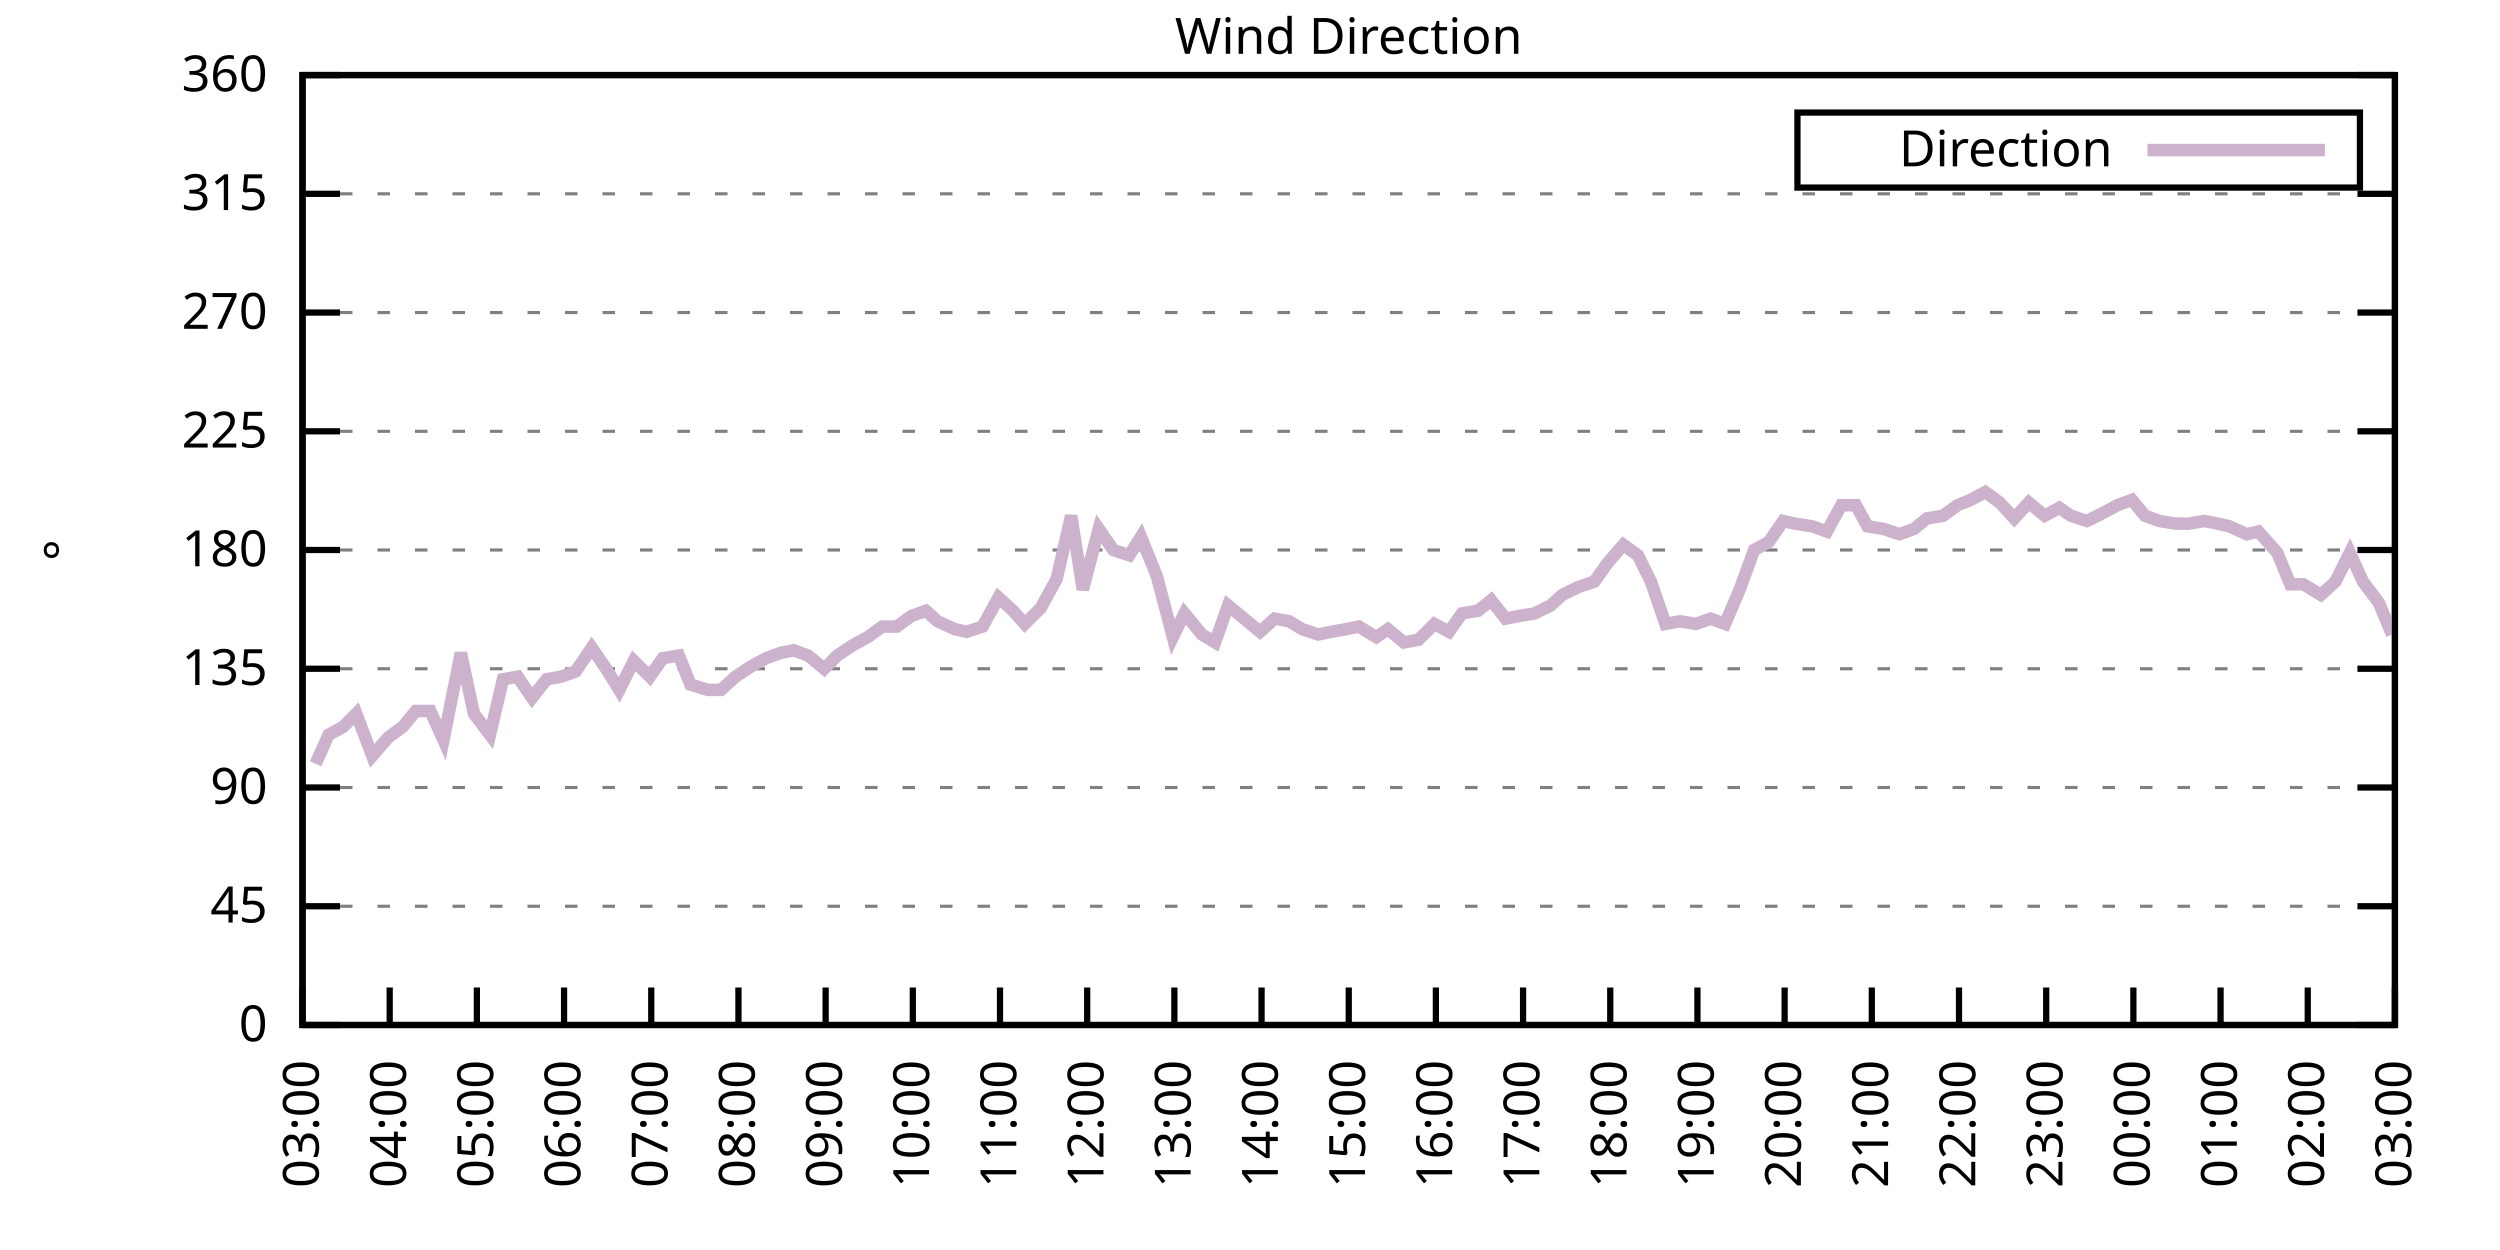
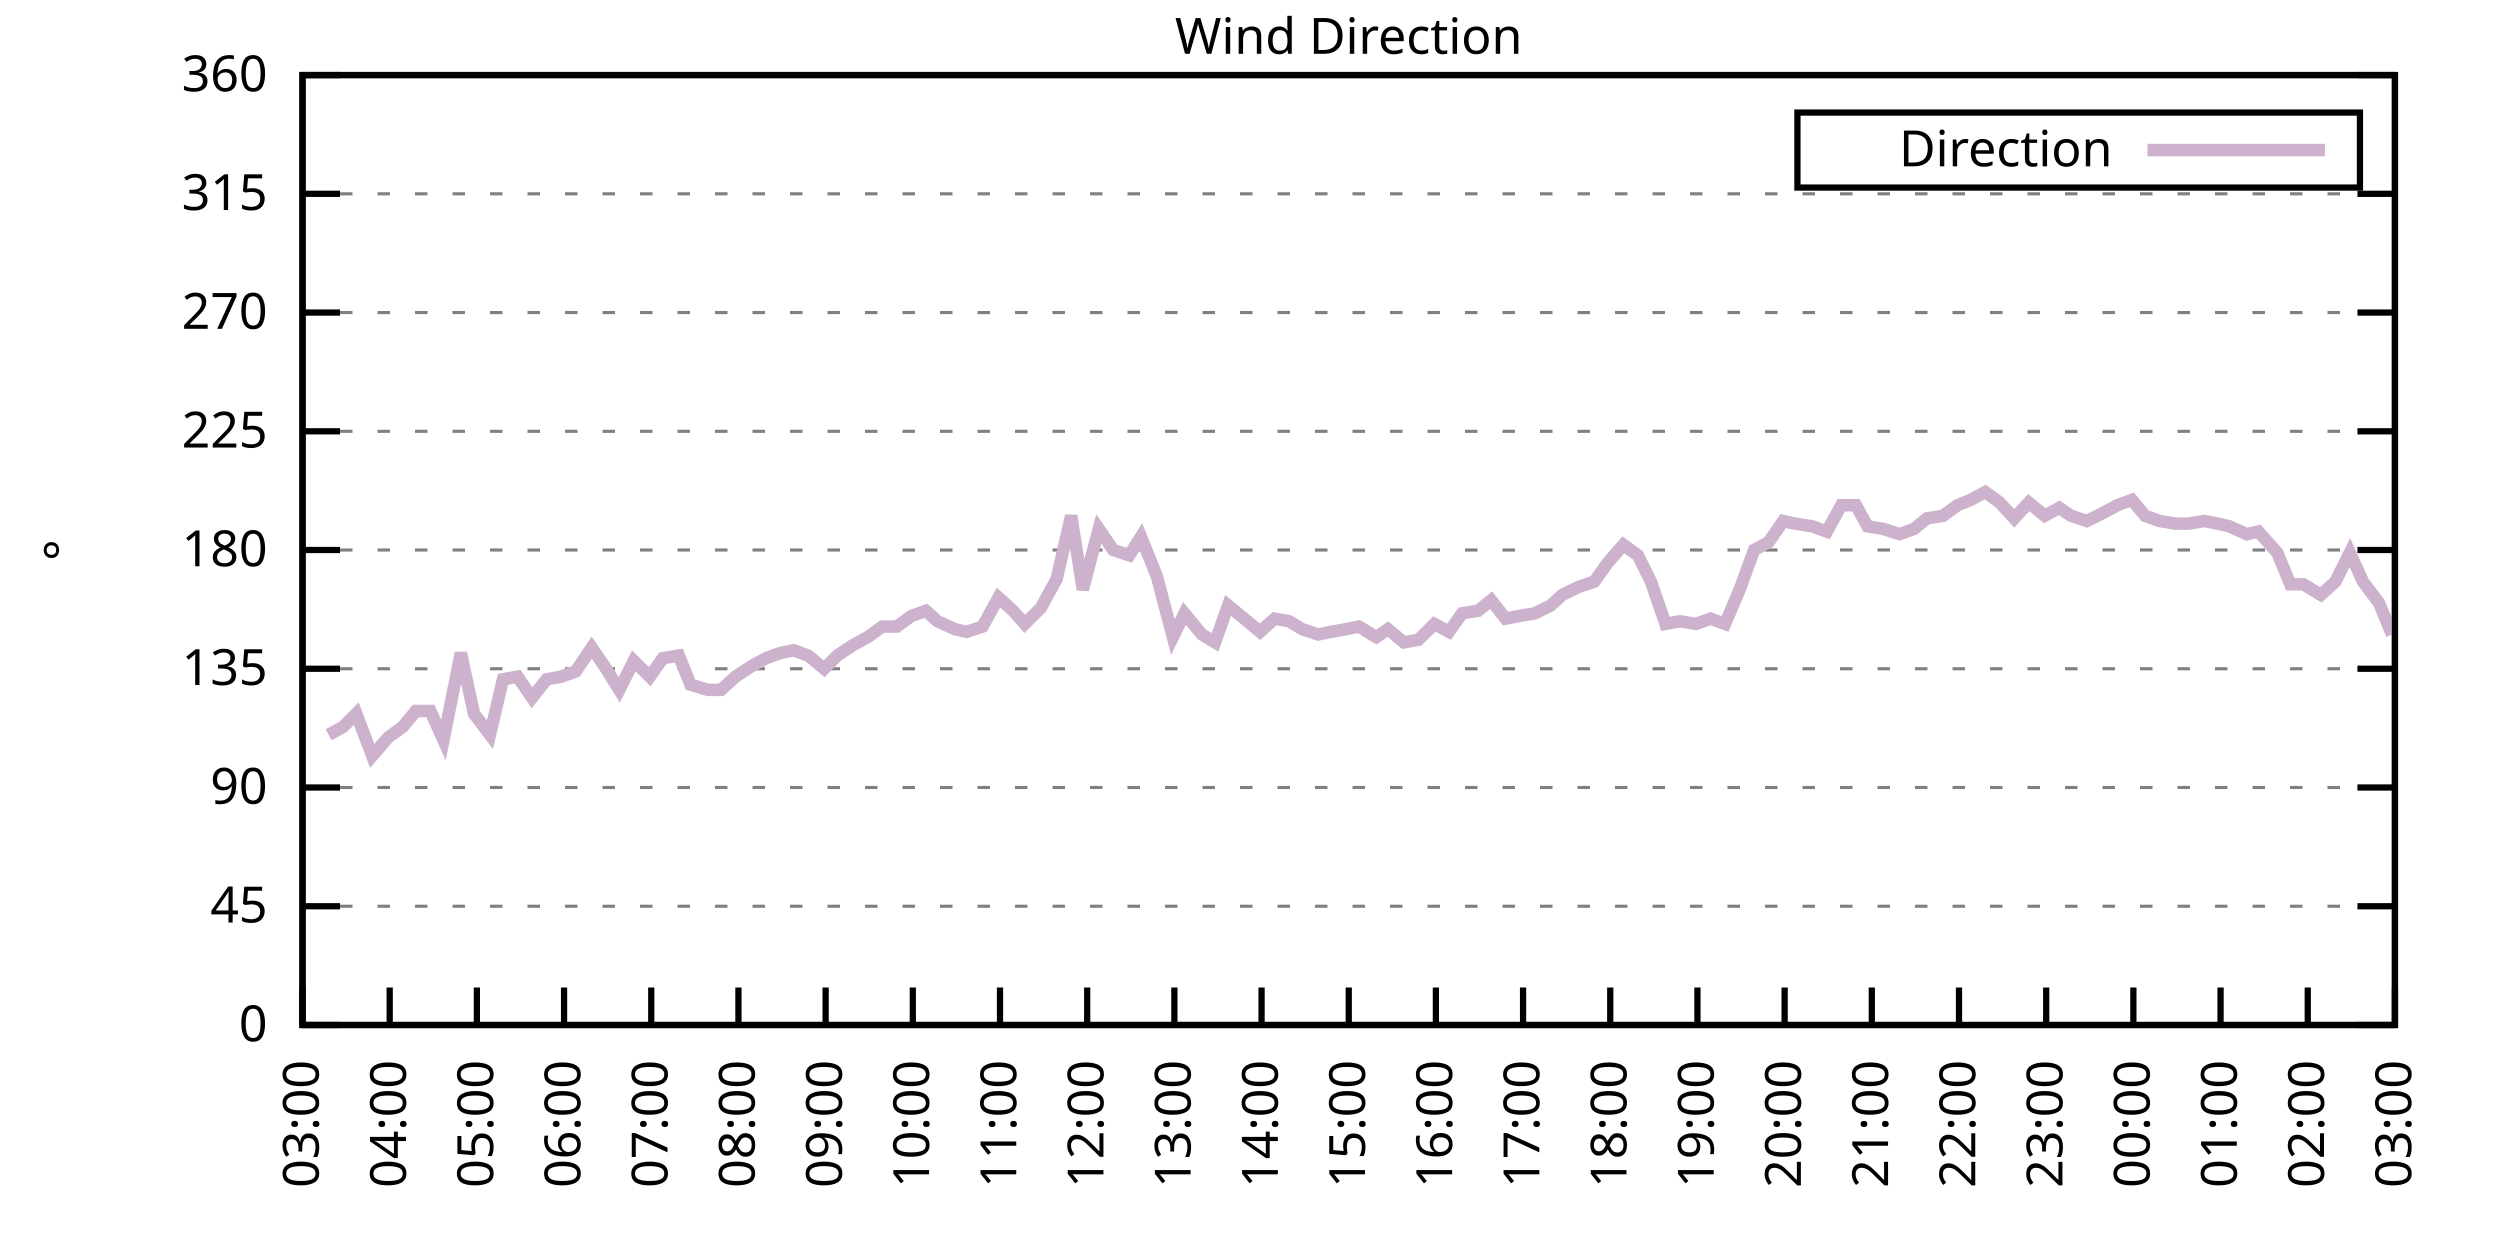
<svg xmlns="http://www.w3.org/2000/svg" xmlns:xlink="http://www.w3.org/1999/xlink" width="400" height="200" viewBox="0 0 400 200">
  <g id="gnuplot_canvas">
    <rect x="0" y="0" width="400" height="200" fill="none" />
    <defs>
      <circle id="gpDot" r="0.5" stroke-width="0.5" stroke="currentColor" />
      <path id="gpPt0" stroke-width="0.333" stroke="currentColor" d="M-1,0 h2 M0,-1 v2" />
      <path id="gpPt1" stroke-width="0.333" stroke="currentColor" d="M-1,-1 L1,1 M1,-1 L-1,1" />
      <path id="gpPt2" stroke-width="0.333" stroke="currentColor" d="M-1,0 L1,0 M0,-1 L0,1 M-1,-1 L1,1 M-1,1 L1,-1" />
      <rect id="gpPt3" stroke-width="0.333" stroke="currentColor" x="-1" y="-1" width="2" height="2" />
      <rect id="gpPt4" stroke-width="0.333" stroke="currentColor" fill="currentColor" x="-1" y="-1" width="2" height="2" />
      <circle id="gpPt5" stroke-width="0.333" stroke="currentColor" cx="0" cy="0" r="1" />
      <use xlink:href="#gpPt5" id="gpPt6" fill="currentColor" stroke="none" />
      <path id="gpPt7" stroke-width="0.333" stroke="currentColor" d="M0,-1.33 L-1.33,0.67 L1.33,0.67 z" />
      <use xlink:href="#gpPt7" id="gpPt8" fill="currentColor" stroke="none" />
      <use xlink:href="#gpPt7" id="gpPt9" stroke="currentColor" transform="rotate(180)" />
      <use xlink:href="#gpPt9" id="gpPt10" fill="currentColor" stroke="none" />
      <use xlink:href="#gpPt3" id="gpPt11" stroke="currentColor" transform="rotate(45)" />
      <use xlink:href="#gpPt11" id="gpPt12" fill="currentColor" stroke="none" />
      <path id="gpPt13" stroke-width="0.333" stroke="currentColor" d="M0,1.330 L1.265,0.411 L0.782,-1.067 L-0.782,-1.076 L-1.265,0.411 z" />
      <use xlink:href="#gpPt13" id="gpPt14" fill="currentColor" stroke="none" />
      <filter id="textbox" filterUnits="objectBoundingBox" x="0" y="0" height="1" width="1">
        <feFlood flood-color="white" flood-opacity="1" result="bgnd" />
        <feComposite in="SourceGraphic" in2="bgnd" operator="atop" />
      </filter>
      <filter id="greybox" filterUnits="objectBoundingBox" x="0" y="0" height="1" width="1">
        <feFlood flood-color="lightgrey" flood-opacity="1" result="grey" />
        <feComposite in="SourceGraphic" in2="grey" operator="atop" />
      </filter>
    </defs>
    <g fill="none" color="white" stroke="currentColor" stroke-width="1.00" stroke-linecap="butt" stroke-linejoin="miter">
</g>
    <g fill="none" color="black" stroke="currentColor" stroke-width="1.00" stroke-linecap="butt" stroke-linejoin="miter">
      <g stroke="none" shape-rendering="crispEdges">
        <polygon fill="rgb(255, 255, 255)" points="48.40,164.00 383.18,164.00 383.18,12.02 48.40,12.02 " />
      </g>
    </g>
    <g fill="none" color="black" stroke="currentColor" stroke-width="1.00" stroke-linecap="butt" stroke-linejoin="miter">
</g>
    <g fill="none" color="black" stroke="black" stroke-width="0.50" stroke-linecap="butt" stroke-linejoin="miter">
</g>
    <g fill="none" color="gray" stroke="currentColor" stroke-width="0.50" stroke-linecap="butt" stroke-linejoin="miter">
      <path stroke="gray" stroke-dasharray="2,4" class="gridline" d="M48.40,164.00 L383.19,164.00  " />
    </g>
    <g fill="none" color="gray" stroke="gray" stroke-width="1.00" stroke-linecap="butt" stroke-linejoin="miter">
</g>
    <g fill="none" color="black" stroke="currentColor" stroke-width="1.00" stroke-linecap="butt" stroke-linejoin="miter">
      <path stroke="black" d="M48.40,164.00 L54.40,164.00 M383.19,164.00 L377.19,164.00  " />
      <g transform="translate(42.80,166.60)" stroke="none" fill="black" font-family="Sans" font-size="8.00" text-anchor="end">
        <text>
          <tspan font-family="Sans"> 0</tspan>
        </text>
      </g>
    </g>
    <g fill="none" color="black" stroke="currentColor" stroke-width="1.00" stroke-linecap="butt" stroke-linejoin="miter">
</g>
    <g fill="none" color="black" stroke="black" stroke-width="0.50" stroke-linecap="butt" stroke-linejoin="miter">
</g>
    <g fill="none" color="gray" stroke="currentColor" stroke-width="0.50" stroke-linecap="butt" stroke-linejoin="miter">
      <path stroke="gray" stroke-dasharray="2,4" class="gridline" d="M48.40,145.00 L383.19,145.00  " />
    </g>
    <g fill="none" color="gray" stroke="gray" stroke-width="1.00" stroke-linecap="butt" stroke-linejoin="miter">
</g>
    <g fill="none" color="black" stroke="currentColor" stroke-width="1.00" stroke-linecap="butt" stroke-linejoin="miter">
      <path stroke="black" d="M48.40,145.00 L54.40,145.00 M383.19,145.00 L377.19,145.00  " />
      <g transform="translate(42.80,147.60)" stroke="none" fill="black" font-family="Sans" font-size="8.00" text-anchor="end">
        <text>
          <tspan font-family="Sans"> 45</tspan>
        </text>
      </g>
    </g>
    <g fill="none" color="black" stroke="currentColor" stroke-width="1.00" stroke-linecap="butt" stroke-linejoin="miter">
</g>
    <g fill="none" color="black" stroke="black" stroke-width="0.50" stroke-linecap="butt" stroke-linejoin="miter">
</g>
    <g fill="none" color="gray" stroke="currentColor" stroke-width="0.50" stroke-linecap="butt" stroke-linejoin="miter">
      <path stroke="gray" stroke-dasharray="2,4" class="gridline" d="M48.40,126.00 L383.19,126.00  " />
    </g>
    <g fill="none" color="gray" stroke="gray" stroke-width="1.00" stroke-linecap="butt" stroke-linejoin="miter">
</g>
    <g fill="none" color="black" stroke="currentColor" stroke-width="1.00" stroke-linecap="butt" stroke-linejoin="miter">
      <path stroke="black" d="M48.40,126.00 L54.40,126.00 M383.19,126.00 L377.19,126.00  " />
      <g transform="translate(42.80,128.60)" stroke="none" fill="black" font-family="Sans" font-size="8.00" text-anchor="end">
        <text>
          <tspan font-family="Sans"> 90</tspan>
        </text>
      </g>
    </g>
    <g fill="none" color="black" stroke="currentColor" stroke-width="1.00" stroke-linecap="butt" stroke-linejoin="miter">
</g>
    <g fill="none" color="black" stroke="black" stroke-width="0.50" stroke-linecap="butt" stroke-linejoin="miter">
</g>
    <g fill="none" color="gray" stroke="currentColor" stroke-width="0.50" stroke-linecap="butt" stroke-linejoin="miter">
      <path stroke="gray" stroke-dasharray="2,4" class="gridline" d="M48.40,107.00 L383.19,107.00  " />
    </g>
    <g fill="none" color="gray" stroke="gray" stroke-width="1.00" stroke-linecap="butt" stroke-linejoin="miter">
</g>
    <g fill="none" color="black" stroke="currentColor" stroke-width="1.00" stroke-linecap="butt" stroke-linejoin="miter">
      <path stroke="black" d="M48.40,107.00 L54.40,107.00 M383.19,107.00 L377.19,107.00  " />
      <g transform="translate(42.80,109.60)" stroke="none" fill="black" font-family="Sans" font-size="8.00" text-anchor="end">
        <text>
          <tspan font-family="Sans"> 135</tspan>
        </text>
      </g>
    </g>
    <g fill="none" color="black" stroke="currentColor" stroke-width="1.00" stroke-linecap="butt" stroke-linejoin="miter">
</g>
    <g fill="none" color="black" stroke="black" stroke-width="0.50" stroke-linecap="butt" stroke-linejoin="miter">
</g>
    <g fill="none" color="gray" stroke="currentColor" stroke-width="0.50" stroke-linecap="butt" stroke-linejoin="miter">
      <path stroke="gray" stroke-dasharray="2,4" class="gridline" d="M48.40,88.00 L383.19,88.00  " />
    </g>
    <g fill="none" color="gray" stroke="gray" stroke-width="1.00" stroke-linecap="butt" stroke-linejoin="miter">
</g>
    <g fill="none" color="black" stroke="currentColor" stroke-width="1.00" stroke-linecap="butt" stroke-linejoin="miter">
      <path stroke="black" d="M48.40,88.00 L54.40,88.00 M383.19,88.00 L377.19,88.00  " />
      <g transform="translate(42.80,90.60)" stroke="none" fill="black" font-family="Sans" font-size="8.00" text-anchor="end">
        <text>
          <tspan font-family="Sans"> 180</tspan>
        </text>
      </g>
    </g>
    <g fill="none" color="black" stroke="currentColor" stroke-width="1.00" stroke-linecap="butt" stroke-linejoin="miter">
</g>
    <g fill="none" color="black" stroke="black" stroke-width="0.50" stroke-linecap="butt" stroke-linejoin="miter">
</g>
    <g fill="none" color="gray" stroke="currentColor" stroke-width="0.50" stroke-linecap="butt" stroke-linejoin="miter">
      <path stroke="gray" stroke-dasharray="2,4" class="gridline" d="M48.40,69.01 L383.19,69.01  " />
    </g>
    <g fill="none" color="gray" stroke="gray" stroke-width="1.00" stroke-linecap="butt" stroke-linejoin="miter">
</g>
    <g fill="none" color="black" stroke="currentColor" stroke-width="1.00" stroke-linecap="butt" stroke-linejoin="miter">
      <path stroke="black" d="M48.40,69.01 L54.40,69.01 M383.19,69.01 L377.19,69.01  " />
      <g transform="translate(42.80,71.61)" stroke="none" fill="black" font-family="Sans" font-size="8.00" text-anchor="end">
        <text>
          <tspan font-family="Sans"> 225</tspan>
        </text>
      </g>
    </g>
    <g fill="none" color="black" stroke="currentColor" stroke-width="1.00" stroke-linecap="butt" stroke-linejoin="miter">
</g>
    <g fill="none" color="black" stroke="black" stroke-width="0.50" stroke-linecap="butt" stroke-linejoin="miter">
</g>
    <g fill="none" color="gray" stroke="currentColor" stroke-width="0.50" stroke-linecap="butt" stroke-linejoin="miter">
      <path stroke="gray" stroke-dasharray="2,4" class="gridline" d="M48.40,50.01 L383.19,50.01  " />
    </g>
    <g fill="none" color="gray" stroke="gray" stroke-width="1.00" stroke-linecap="butt" stroke-linejoin="miter">
</g>
    <g fill="none" color="black" stroke="currentColor" stroke-width="1.00" stroke-linecap="butt" stroke-linejoin="miter">
      <path stroke="black" d="M48.40,50.01 L54.40,50.01 M383.19,50.01 L377.19,50.01  " />
      <g transform="translate(42.80,52.61)" stroke="none" fill="black" font-family="Sans" font-size="8.00" text-anchor="end">
        <text>
          <tspan font-family="Sans"> 270</tspan>
        </text>
      </g>
    </g>
    <g fill="none" color="black" stroke="currentColor" stroke-width="1.00" stroke-linecap="butt" stroke-linejoin="miter">
</g>
    <g fill="none" color="black" stroke="black" stroke-width="0.50" stroke-linecap="butt" stroke-linejoin="miter">
</g>
    <g fill="none" color="gray" stroke="currentColor" stroke-width="0.50" stroke-linecap="butt" stroke-linejoin="miter">
      <path stroke="gray" stroke-dasharray="2,4" class="gridline" d="M48.40,31.01 L383.19,31.01  " />
    </g>
    <g fill="none" color="gray" stroke="gray" stroke-width="1.00" stroke-linecap="butt" stroke-linejoin="miter">
</g>
    <g fill="none" color="black" stroke="currentColor" stroke-width="1.00" stroke-linecap="butt" stroke-linejoin="miter">
      <path stroke="black" d="M48.40,31.01 L54.40,31.01 M383.19,31.01 L377.19,31.01  " />
      <g transform="translate(42.80,33.61)" stroke="none" fill="black" font-family="Sans" font-size="8.00" text-anchor="end">
        <text>
          <tspan font-family="Sans"> 315</tspan>
        </text>
      </g>
    </g>
    <g fill="none" color="black" stroke="currentColor" stroke-width="1.00" stroke-linecap="butt" stroke-linejoin="miter">
</g>
    <g fill="none" color="black" stroke="black" stroke-width="0.50" stroke-linecap="butt" stroke-linejoin="miter">
</g>
    <g fill="none" color="gray" stroke="currentColor" stroke-width="0.50" stroke-linecap="butt" stroke-linejoin="miter">
      <path stroke="gray" stroke-dasharray="2,4" class="gridline" d="M48.40,12.01 L383.19,12.01  " />
    </g>
    <g fill="none" color="gray" stroke="gray" stroke-width="1.00" stroke-linecap="butt" stroke-linejoin="miter">
</g>
    <g fill="none" color="black" stroke="currentColor" stroke-width="1.00" stroke-linecap="butt" stroke-linejoin="miter">
      <path stroke="black" d="M48.40,12.01 L54.40,12.01 M383.19,12.01 L377.19,12.01  " />
      <g transform="translate(42.80,14.61)" stroke="none" fill="black" font-family="Sans" font-size="8.00" text-anchor="end">
        <text>
          <tspan font-family="Sans"> 360</tspan>
        </text>
      </g>
    </g>
    <g fill="none" color="black" stroke="currentColor" stroke-width="1.00" stroke-linecap="butt" stroke-linejoin="miter">
      <path stroke="black" d="M48.40,164.00 L48.40,158.00  " />
      <g transform="translate(51.00,169.60) rotate(270.00)" stroke="none" fill="black" font-family="Sans" font-size="8.00" text-anchor="end">
        <text>
          <tspan font-family="Sans">03:00</tspan>
        </text>
      </g>
    </g>
    <g fill="none" color="black" stroke="currentColor" stroke-width="1.00" stroke-linecap="butt" stroke-linejoin="miter">
      <path stroke="black" d="M62.35,164.00 L62.35,158.00  " />
      <g transform="translate(64.95,169.60) rotate(270.00)" stroke="none" fill="black" font-family="Sans" font-size="8.00" text-anchor="end">
        <text>
          <tspan font-family="Sans">04:00</tspan>
        </text>
      </g>
    </g>
    <g fill="none" color="black" stroke="currentColor" stroke-width="1.00" stroke-linecap="butt" stroke-linejoin="miter">
      <path stroke="black" d="M76.30,164.00 L76.30,158.00  " />
      <g transform="translate(78.90,169.60) rotate(270.00)" stroke="none" fill="black" font-family="Sans" font-size="8.00" text-anchor="end">
        <text>
          <tspan font-family="Sans">05:00</tspan>
        </text>
      </g>
    </g>
    <g fill="none" color="black" stroke="currentColor" stroke-width="1.00" stroke-linecap="butt" stroke-linejoin="miter">
      <path stroke="black" d="M90.25,164.00 L90.25,158.00  " />
      <g transform="translate(92.85,169.60) rotate(270.00)" stroke="none" fill="black" font-family="Sans" font-size="8.00" text-anchor="end">
        <text>
          <tspan font-family="Sans">06:00</tspan>
        </text>
      </g>
    </g>
    <g fill="none" color="black" stroke="currentColor" stroke-width="1.00" stroke-linecap="butt" stroke-linejoin="miter">
      <path stroke="black" d="M104.20,164.00 L104.20,158.00  " />
      <g transform="translate(106.80,169.60) rotate(270.00)" stroke="none" fill="black" font-family="Sans" font-size="8.00" text-anchor="end">
        <text>
          <tspan font-family="Sans">07:00</tspan>
        </text>
      </g>
    </g>
    <g fill="none" color="black" stroke="currentColor" stroke-width="1.00" stroke-linecap="butt" stroke-linejoin="miter">
      <path stroke="black" d="M118.15,164.00 L118.15,158.00  " />
      <g transform="translate(120.75,169.60) rotate(270.00)" stroke="none" fill="black" font-family="Sans" font-size="8.00" text-anchor="end">
        <text>
          <tspan font-family="Sans">08:00</tspan>
        </text>
      </g>
    </g>
    <g fill="none" color="black" stroke="currentColor" stroke-width="1.00" stroke-linecap="butt" stroke-linejoin="miter">
      <path stroke="black" d="M132.10,164.00 L132.10,158.00  " />
      <g transform="translate(134.70,169.60) rotate(270.00)" stroke="none" fill="black" font-family="Sans" font-size="8.00" text-anchor="end">
        <text>
          <tspan font-family="Sans">09:00</tspan>
        </text>
      </g>
    </g>
    <g fill="none" color="black" stroke="currentColor" stroke-width="1.00" stroke-linecap="butt" stroke-linejoin="miter">
      <path stroke="black" d="M146.05,164.00 L146.05,158.00  " />
      <g transform="translate(148.65,169.60) rotate(270.00)" stroke="none" fill="black" font-family="Sans" font-size="8.00" text-anchor="end">
        <text>
          <tspan font-family="Sans">10:00</tspan>
        </text>
      </g>
    </g>
    <g fill="none" color="black" stroke="currentColor" stroke-width="1.00" stroke-linecap="butt" stroke-linejoin="miter">
      <path stroke="black" d="M160.00,164.00 L160.00,158.00  " />
      <g transform="translate(162.60,169.60) rotate(270.00)" stroke="none" fill="black" font-family="Sans" font-size="8.00" text-anchor="end">
        <text>
          <tspan font-family="Sans">11:00</tspan>
        </text>
      </g>
    </g>
    <g fill="none" color="black" stroke="currentColor" stroke-width="1.00" stroke-linecap="butt" stroke-linejoin="miter">
      <path stroke="black" d="M173.95,164.00 L173.95,158.00  " />
      <g transform="translate(176.55,169.60) rotate(270.00)" stroke="none" fill="black" font-family="Sans" font-size="8.00" text-anchor="end">
        <text>
          <tspan font-family="Sans">12:00</tspan>
        </text>
      </g>
    </g>
    <g fill="none" color="black" stroke="currentColor" stroke-width="1.00" stroke-linecap="butt" stroke-linejoin="miter">
      <path stroke="black" d="M187.90,164.00 L187.90,158.00  " />
      <g transform="translate(190.50,169.60) rotate(270.00)" stroke="none" fill="black" font-family="Sans" font-size="8.00" text-anchor="end">
        <text>
          <tspan font-family="Sans">13:00</tspan>
        </text>
      </g>
    </g>
    <g fill="none" color="black" stroke="currentColor" stroke-width="1.00" stroke-linecap="butt" stroke-linejoin="miter">
      <path stroke="black" d="M201.85,164.00 L201.85,158.00  " />
      <g transform="translate(204.45,169.60) rotate(270.00)" stroke="none" fill="black" font-family="Sans" font-size="8.00" text-anchor="end">
        <text>
          <tspan font-family="Sans">14:00</tspan>
        </text>
      </g>
    </g>
    <g fill="none" color="black" stroke="currentColor" stroke-width="1.00" stroke-linecap="butt" stroke-linejoin="miter">
      <path stroke="black" d="M215.80,164.00 L215.80,158.00  " />
      <g transform="translate(218.40,169.60) rotate(270.00)" stroke="none" fill="black" font-family="Sans" font-size="8.00" text-anchor="end">
        <text>
          <tspan font-family="Sans">15:00</tspan>
        </text>
      </g>
    </g>
    <g fill="none" color="black" stroke="currentColor" stroke-width="1.00" stroke-linecap="butt" stroke-linejoin="miter">
      <path stroke="black" d="M229.74,164.00 L229.74,158.00  " />
      <g transform="translate(232.34,169.60) rotate(270.00)" stroke="none" fill="black" font-family="Sans" font-size="8.00" text-anchor="end">
        <text>
          <tspan font-family="Sans">16:00</tspan>
        </text>
      </g>
    </g>
    <g fill="none" color="black" stroke="currentColor" stroke-width="1.00" stroke-linecap="butt" stroke-linejoin="miter">
      <path stroke="black" d="M243.69,164.00 L243.69,158.00  " />
      <g transform="translate(246.29,169.60) rotate(270.00)" stroke="none" fill="black" font-family="Sans" font-size="8.00" text-anchor="end">
        <text>
          <tspan font-family="Sans">17:00</tspan>
        </text>
      </g>
    </g>
    <g fill="none" color="black" stroke="currentColor" stroke-width="1.00" stroke-linecap="butt" stroke-linejoin="miter">
      <path stroke="black" d="M257.64,164.00 L257.64,158.00  " />
      <g transform="translate(260.24,169.60) rotate(270.00)" stroke="none" fill="black" font-family="Sans" font-size="8.00" text-anchor="end">
        <text>
          <tspan font-family="Sans">18:00</tspan>
        </text>
      </g>
    </g>
    <g fill="none" color="black" stroke="currentColor" stroke-width="1.00" stroke-linecap="butt" stroke-linejoin="miter">
      <path stroke="black" d="M271.59,164.00 L271.59,158.00  " />
      <g transform="translate(274.19,169.60) rotate(270.00)" stroke="none" fill="black" font-family="Sans" font-size="8.00" text-anchor="end">
        <text>
          <tspan font-family="Sans">19:00</tspan>
        </text>
      </g>
    </g>
    <g fill="none" color="black" stroke="currentColor" stroke-width="1.00" stroke-linecap="butt" stroke-linejoin="miter">
      <path stroke="black" d="M285.54,164.00 L285.54,158.00  " />
      <g transform="translate(288.14,169.60) rotate(270.00)" stroke="none" fill="black" font-family="Sans" font-size="8.00" text-anchor="end">
        <text>
          <tspan font-family="Sans">20:00</tspan>
        </text>
      </g>
    </g>
    <g fill="none" color="black" stroke="currentColor" stroke-width="1.00" stroke-linecap="butt" stroke-linejoin="miter">
      <path stroke="black" d="M299.49,164.00 L299.49,158.00  " />
      <g transform="translate(302.09,169.60) rotate(270.00)" stroke="none" fill="black" font-family="Sans" font-size="8.00" text-anchor="end">
        <text>
          <tspan font-family="Sans">21:00</tspan>
        </text>
      </g>
    </g>
    <g fill="none" color="black" stroke="currentColor" stroke-width="1.00" stroke-linecap="butt" stroke-linejoin="miter">
      <path stroke="black" d="M313.44,164.00 L313.44,158.00  " />
      <g transform="translate(316.04,169.60) rotate(270.00)" stroke="none" fill="black" font-family="Sans" font-size="8.00" text-anchor="end">
        <text>
          <tspan font-family="Sans">22:00</tspan>
        </text>
      </g>
    </g>
    <g fill="none" color="black" stroke="currentColor" stroke-width="1.00" stroke-linecap="butt" stroke-linejoin="miter">
      <path stroke="black" d="M327.39,164.00 L327.39,158.00  " />
      <g transform="translate(329.99,169.60) rotate(270.00)" stroke="none" fill="black" font-family="Sans" font-size="8.00" text-anchor="end">
        <text>
          <tspan font-family="Sans">23:00</tspan>
        </text>
      </g>
    </g>
    <g fill="none" color="black" stroke="currentColor" stroke-width="1.00" stroke-linecap="butt" stroke-linejoin="miter">
      <path stroke="black" d="M341.34,164.00 L341.34,158.00  " />
      <g transform="translate(343.94,169.60) rotate(270.00)" stroke="none" fill="black" font-family="Sans" font-size="8.00" text-anchor="end">
        <text>
          <tspan font-family="Sans">00:00</tspan>
        </text>
      </g>
    </g>
    <g fill="none" color="black" stroke="currentColor" stroke-width="1.00" stroke-linecap="butt" stroke-linejoin="miter">
      <path stroke="black" d="M355.29,164.00 L355.29,158.00  " />
      <g transform="translate(357.89,169.60) rotate(270.00)" stroke="none" fill="black" font-family="Sans" font-size="8.00" text-anchor="end">
        <text>
          <tspan font-family="Sans">01:00</tspan>
        </text>
      </g>
    </g>
    <g fill="none" color="black" stroke="currentColor" stroke-width="1.00" stroke-linecap="butt" stroke-linejoin="miter">
      <path stroke="black" d="M369.24,164.00 L369.24,158.00  " />
      <g transform="translate(371.84,169.60) rotate(270.00)" stroke="none" fill="black" font-family="Sans" font-size="8.00" text-anchor="end">
        <text>
          <tspan font-family="Sans">02:00</tspan>
        </text>
      </g>
    </g>
    <g fill="none" color="black" stroke="currentColor" stroke-width="1.00" stroke-linecap="butt" stroke-linejoin="miter">
      <path stroke="black" d="M383.19,164.00 L383.19,158.00  " />
      <g transform="translate(385.79,169.60) rotate(270.00)" stroke="none" fill="black" font-family="Sans" font-size="8.00" text-anchor="end">
        <text>
          <tspan font-family="Sans">03:00</tspan>
        </text>
      </g>
    </g>
    <g fill="none" color="black" stroke="currentColor" stroke-width="1.00" stroke-linecap="butt" stroke-linejoin="miter">
</g>
    <g fill="none" color="black" stroke="currentColor" stroke-width="1.00" stroke-linecap="butt" stroke-linejoin="miter">
      <path stroke="black" d="M48.40,12.01 L48.40,164.00 L383.19,164.00 L383.19,12.01 L48.40,12.01 Z  " />
    </g>
    <g fill="none" color="black" stroke="currentColor" stroke-width="1.00" stroke-linecap="butt" stroke-linejoin="miter">
</g>
    <g fill="none" color="black" stroke="currentColor" stroke-width="1.00" stroke-linecap="butt" stroke-linejoin="miter">
      <path stroke="black" d="M287.59,30.01 L287.59,18.01 L377.59,18.01 L377.59,30.01 L287.59,30.01 Z  " />
    </g>
    <g id="Wind_direction_plot_1">
      <g fill="none" color="white" stroke="black" stroke-width="2.00" stroke-linecap="butt" stroke-linejoin="miter">
</g>
      <g fill="none" color="black" stroke="currentColor" stroke-width="2.00" stroke-linecap="butt" stroke-linejoin="miter">
        <g transform="translate(337.99,26.61)" stroke="none" fill="black" font-family="Sans" font-size="8.00" text-anchor="end">
          <text>
            <tspan font-family="Sans">Direction</tspan>
          </text>
        </g>
      </g>
      <g fill="none" color="black" stroke="currentColor" stroke-width="2.00" stroke-linecap="butt" stroke-linejoin="miter">
-         <path stroke="rgb(204, 178, 204)" d="M343.59,24.01 L371.99,24.01 M50.49,122.20 L52.58,117.56 L54.91,116.29 L57.00,114.18 L59.56,120.94 L62.12,117.98   L64.44,116.29 L66.53,113.76 L68.86,113.76 L70.95,118.40 L73.74,104.47 L75.83,114.18 L78.39,117.56 L80.48,108.69   L82.81,108.27 L85.13,111.65 L87.46,108.69 L89.78,108.27 L92.11,107.43 L94.67,103.63 L96.99,107.00 L99.08,110.38   L101.41,105.74 L103.97,108.27 L106.06,105.31 L108.62,104.89 L110.48,109.54 L113.27,110.38 L115.36,110.38 L117.68,108.27   L120.24,106.58 L122.57,105.31 L124.89,104.47 L126.98,104.05 L129.31,104.89 L131.87,107.00 L133.96,104.89 L136.51,103.20   L138.84,101.94 L141.16,100.25 L143.49,100.25 L145.81,98.56 L148.14,97.72 L150.00,99.40 L152.79,100.67 L154.65,101.09   L157.21,100.25 L159.76,95.60 L162.09,97.72 L163.95,99.83 L166.51,97.29 L169.06,92.65 L171.39,82.52 L173.25,94.34   L175.81,84.63 L178.13,88.00 L180.69,88.85 L182.55,85.89 L185.11,92.23 L187.66,101.94 L189.52,98.14 L192.31,101.52   L194.41,102.78 L196.50,96.87 L199.06,98.98 L201.61,101.09 L203.94,98.98 L206.26,99.40 L208.36,100.67 L210.91,101.52   L213.01,101.09 L215.33,100.67 L217.42,100.25 L220.21,101.94 L222.07,100.67 L224.63,102.78 L226.95,102.36 L229.51,99.83   L231.84,101.09 L233.93,98.14 L236.49,97.72 L238.58,96.03 L240.90,98.98 L243.00,98.56 L245.55,98.14 L248.11,96.87   L249.97,95.18 L252.53,93.92 L255.09,93.07 L257.18,90.12 L259.74,87.16 L262.06,88.85 L264.15,93.07 L266.48,99.83   L268.80,99.40 L271.36,99.83 L273.69,98.98 L276.01,99.83 L278.34,94.34 L280.66,88.00 L282.99,86.74 L285.31,83.36   L287.17,83.78 L289.96,84.21 L292.29,85.05 L294.61,80.83 L296.94,80.83 L298.80,84.21 L301.35,84.63 L303.91,85.47   L306.23,84.63 L308.33,82.94 L310.88,82.52 L313.21,80.83 L315.30,79.98 L317.63,78.72 L319.95,80.41 L322.28,82.94   L324.60,80.41 L327.16,82.52 L329.48,81.25 L331.34,82.52 L333.90,83.36 L336.46,82.09 L338.78,80.83 L341.11,79.98   L343.20,82.52 L345.53,83.36 L348.08,83.78 L350.18,83.78 L352.73,83.36 L354.83,83.78 L356.69,84.21 L359.48,85.47   L361.34,85.05 L364.36,88.43 L366.45,93.49 L368.54,93.49 L371.33,95.18 L373.66,93.07 L375.98,88.43 L378.08,93.07   L380.63,96.45 L382.73,101.52  " />
+         <path stroke="rgb(204, 178, 204)" d="M343.59,24.01 L371.99,24.01 M52.58,117.56 L54.91,116.29 L57.00,114.18 L59.56,120.94 L62.12,117.98 L64.44,116.29   L66.53,113.76 L68.86,113.76 L70.95,118.40 L73.74,104.47 L75.83,114.18 L78.39,117.56 L80.48,108.69 L82.81,108.27   L85.13,111.65 L87.46,108.69 L89.78,108.27 L92.11,107.43 L94.67,103.63 L96.99,107.00 L99.08,110.38 L101.41,105.74   L103.97,108.27 L106.06,105.31 L108.62,104.89 L110.48,109.54 L113.27,110.38 L115.36,110.38 L117.68,108.27 L120.24,106.58   L122.57,105.31 L124.89,104.47 L126.98,104.05 L129.31,104.89 L131.87,107.00 L133.96,104.89 L136.51,103.20 L138.84,101.94   L141.16,100.25 L143.49,100.25 L145.81,98.56 L148.14,97.72 L150.00,99.40 L152.79,100.67 L154.65,101.09 L157.21,100.25   L159.76,95.60 L162.09,97.72 L163.95,99.83 L166.51,97.29 L169.06,92.65 L171.39,82.52 L173.25,94.34 L175.81,84.63   L178.13,88.00 L180.69,88.85 L182.55,85.89 L185.11,92.23 L187.66,101.94 L189.52,98.14 L192.31,101.52 L194.41,102.78   L196.50,96.87 L199.06,98.98 L201.61,101.09 L203.94,98.98 L206.26,99.40 L208.36,100.67 L210.91,101.52 L213.01,101.09   L215.33,100.67 L217.42,100.25 L220.21,101.94 L222.07,100.67 L224.63,102.78 L226.95,102.36 L229.51,99.83 L231.84,101.09   L233.93,98.14 L236.49,97.72 L238.58,96.03 L240.90,98.98 L243.00,98.56 L245.55,98.14 L248.11,96.87 L249.97,95.18   L252.53,93.92 L255.09,93.07 L257.18,90.12 L259.74,87.16 L262.06,88.85 L264.15,93.07 L266.48,99.83 L268.80,99.40   L271.36,99.83 L273.69,98.98 L276.01,99.83 L278.34,94.34 L280.66,88.00 L282.99,86.74 L285.31,83.36 L287.17,83.78   L289.96,84.21 L292.29,85.05 L294.61,80.83 L296.94,80.83 L298.80,84.21 L301.35,84.63 L303.91,85.47 L306.23,84.63   L308.33,82.94 L310.88,82.52 L313.21,80.83 L315.30,79.98 L317.63,78.72 L319.95,80.41 L322.28,82.94 L324.60,80.41   L327.16,82.52 L329.48,81.25 L331.34,82.52 L333.90,83.36 L336.46,82.09 L338.78,80.83 L341.11,79.98 L343.20,82.52   L345.53,83.36 L348.08,83.78 L350.18,83.78 L352.73,83.36 L354.83,83.78 L356.69,84.21 L359.48,85.47 L361.34,85.05   L364.36,88.43 L366.45,93.49 L368.54,93.49 L371.33,95.18 L373.66,93.07 L375.98,88.43 L378.08,93.07 L380.63,96.45   L382.73,101.52  " />
      </g>
    </g>
    <g fill="none" color="black" stroke="currentColor" stroke-width="2.00" stroke-linecap="butt" stroke-linejoin="miter">
</g>
    <g fill="none" color="black" stroke="black" stroke-width="1.00" stroke-linecap="butt" stroke-linejoin="miter">
</g>
    <g fill="none" color="black" stroke="currentColor" stroke-width="1.00" stroke-linecap="butt" stroke-linejoin="miter">
      <path stroke="black" d="M48.40,12.01 L48.40,164.00 L383.19,164.00 L383.19,12.01 L48.40,12.01 Z  " />
      <g transform="translate(12.80,88.01) rotate(270.00)" stroke="none" fill="black" font-family="Sans" font-size="8.00" text-anchor="middle">
        <text>
          <tspan font-family="Sans">°</tspan>
        </text>
      </g>
    </g>
    <g fill="none" color="black" stroke="currentColor" stroke-width="1.00" stroke-linecap="butt" stroke-linejoin="miter">
</g>
    <g fill="none" color="black" stroke="currentColor" stroke-width="1.00" stroke-linecap="butt" stroke-linejoin="miter">
      <g transform="translate(215.79,8.61)" stroke="none" fill="black" font-family="Sans" font-size="8.00" text-anchor="middle">
        <text>
          <tspan font-family="Sans">Wind Direction</tspan>
        </text>
      </g>
    </g>
    <g fill="none" color="black" stroke="currentColor" stroke-width="1.00" stroke-linecap="butt" stroke-linejoin="miter">
</g>
  </g>
</svg>
